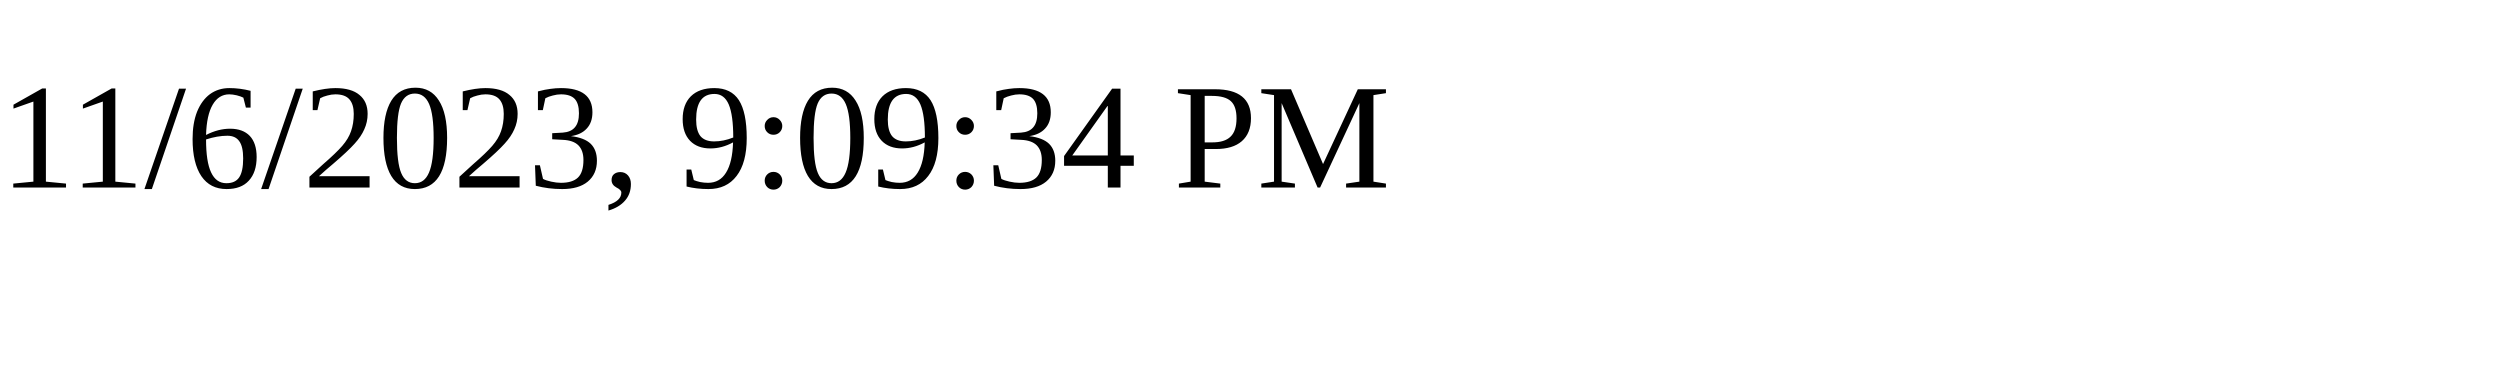
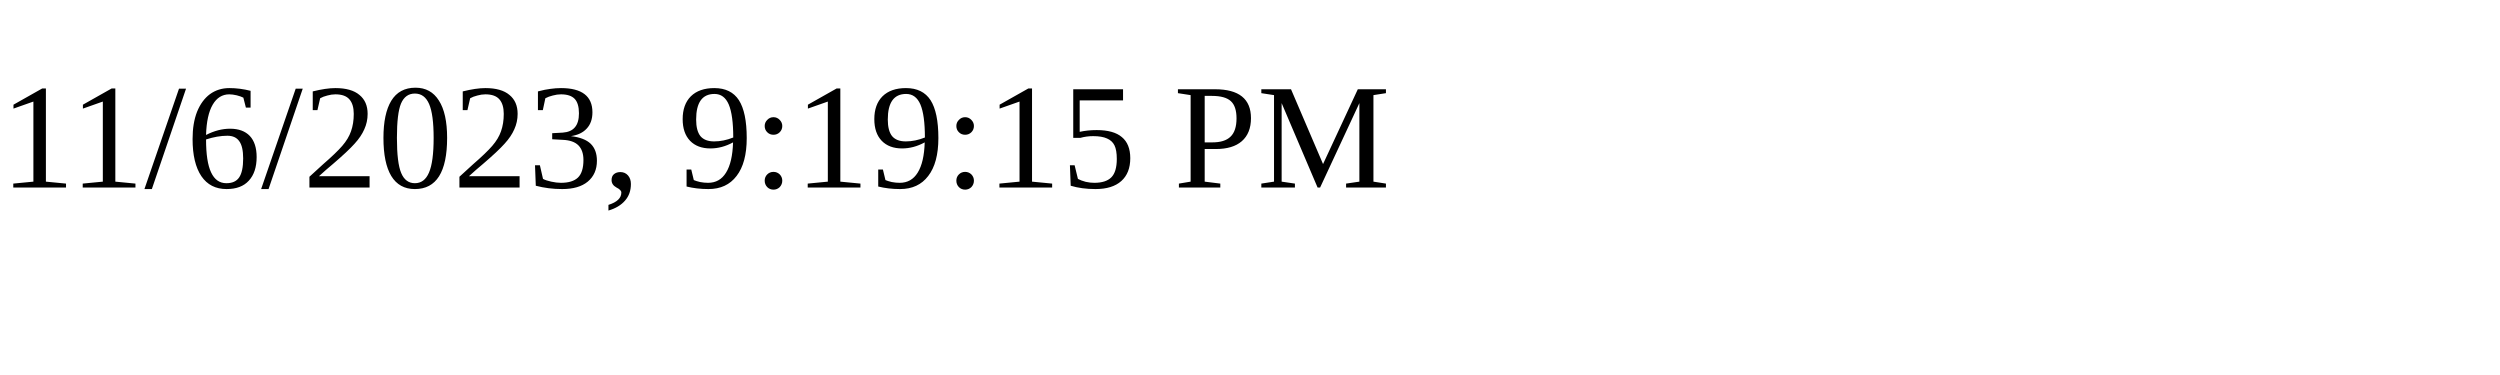
<svg xmlns="http://www.w3.org/2000/svg" height="30" width="200">
-   <text x="0" y="15">11/6/2023, 9:09:34 PM</text>
+   <text x="0" y="15">11/6/2023, 9:19:15 PM</text>
</svg>
